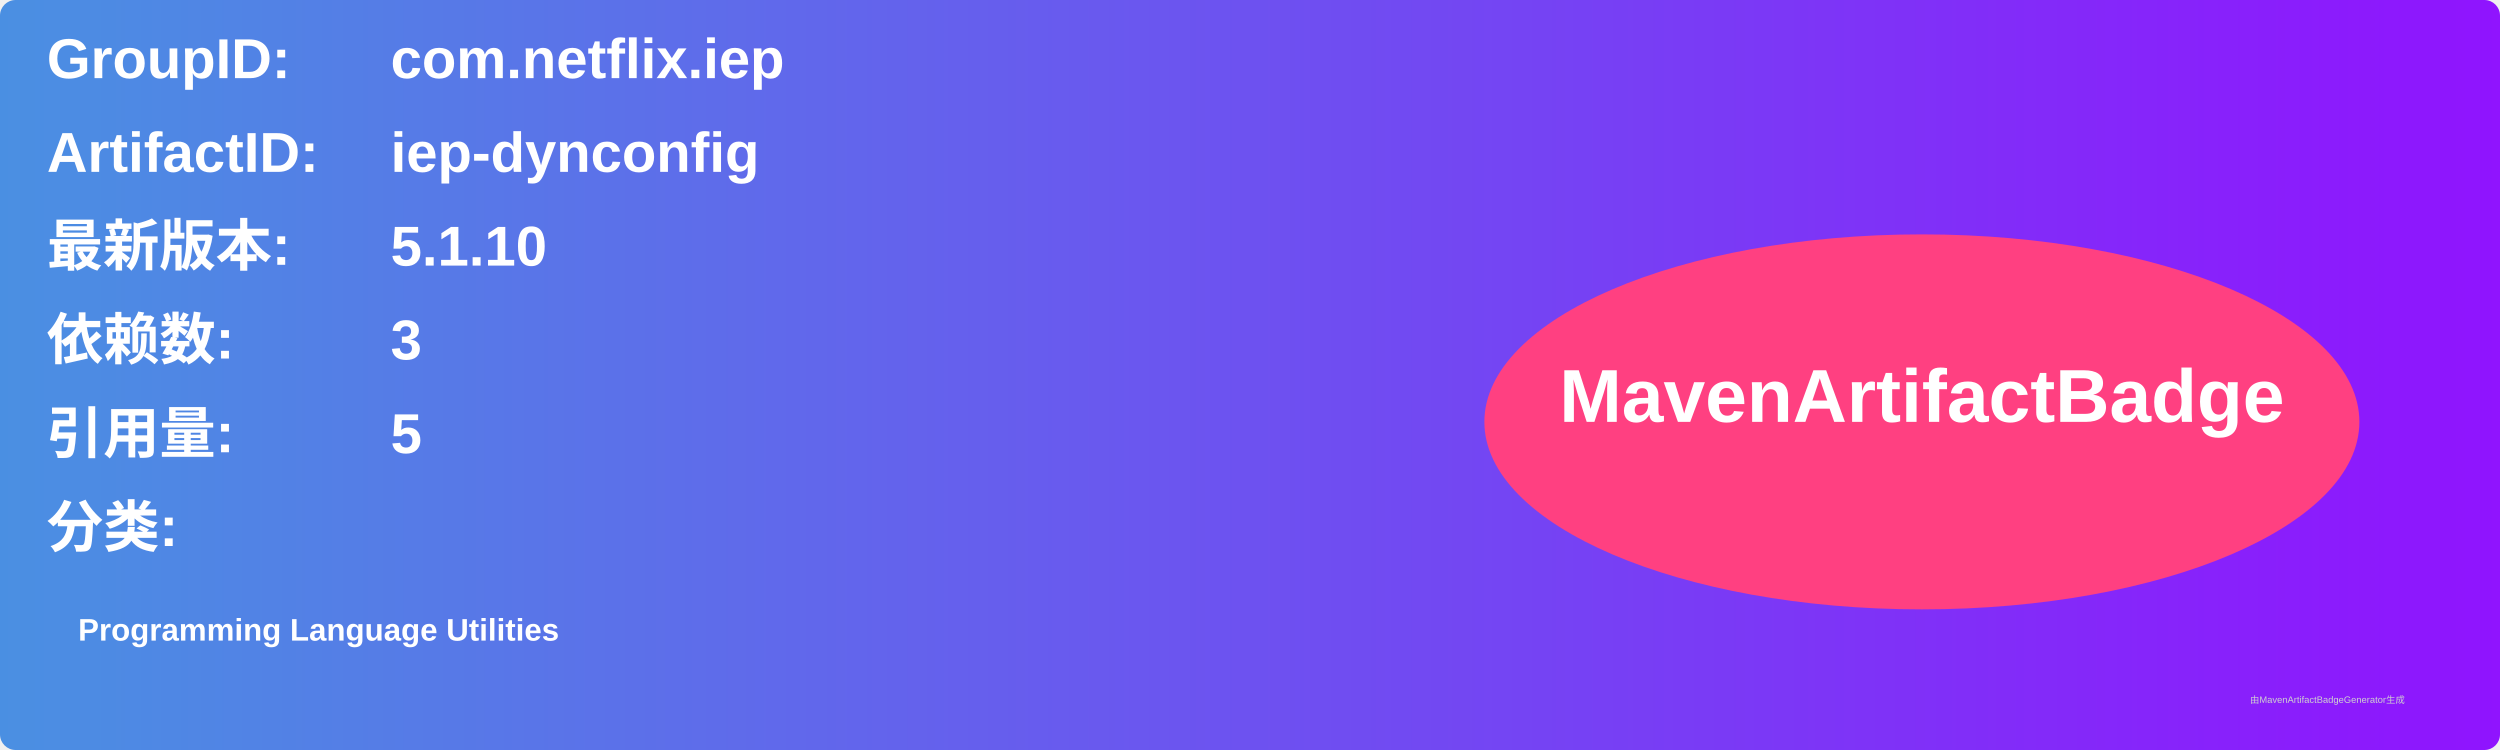
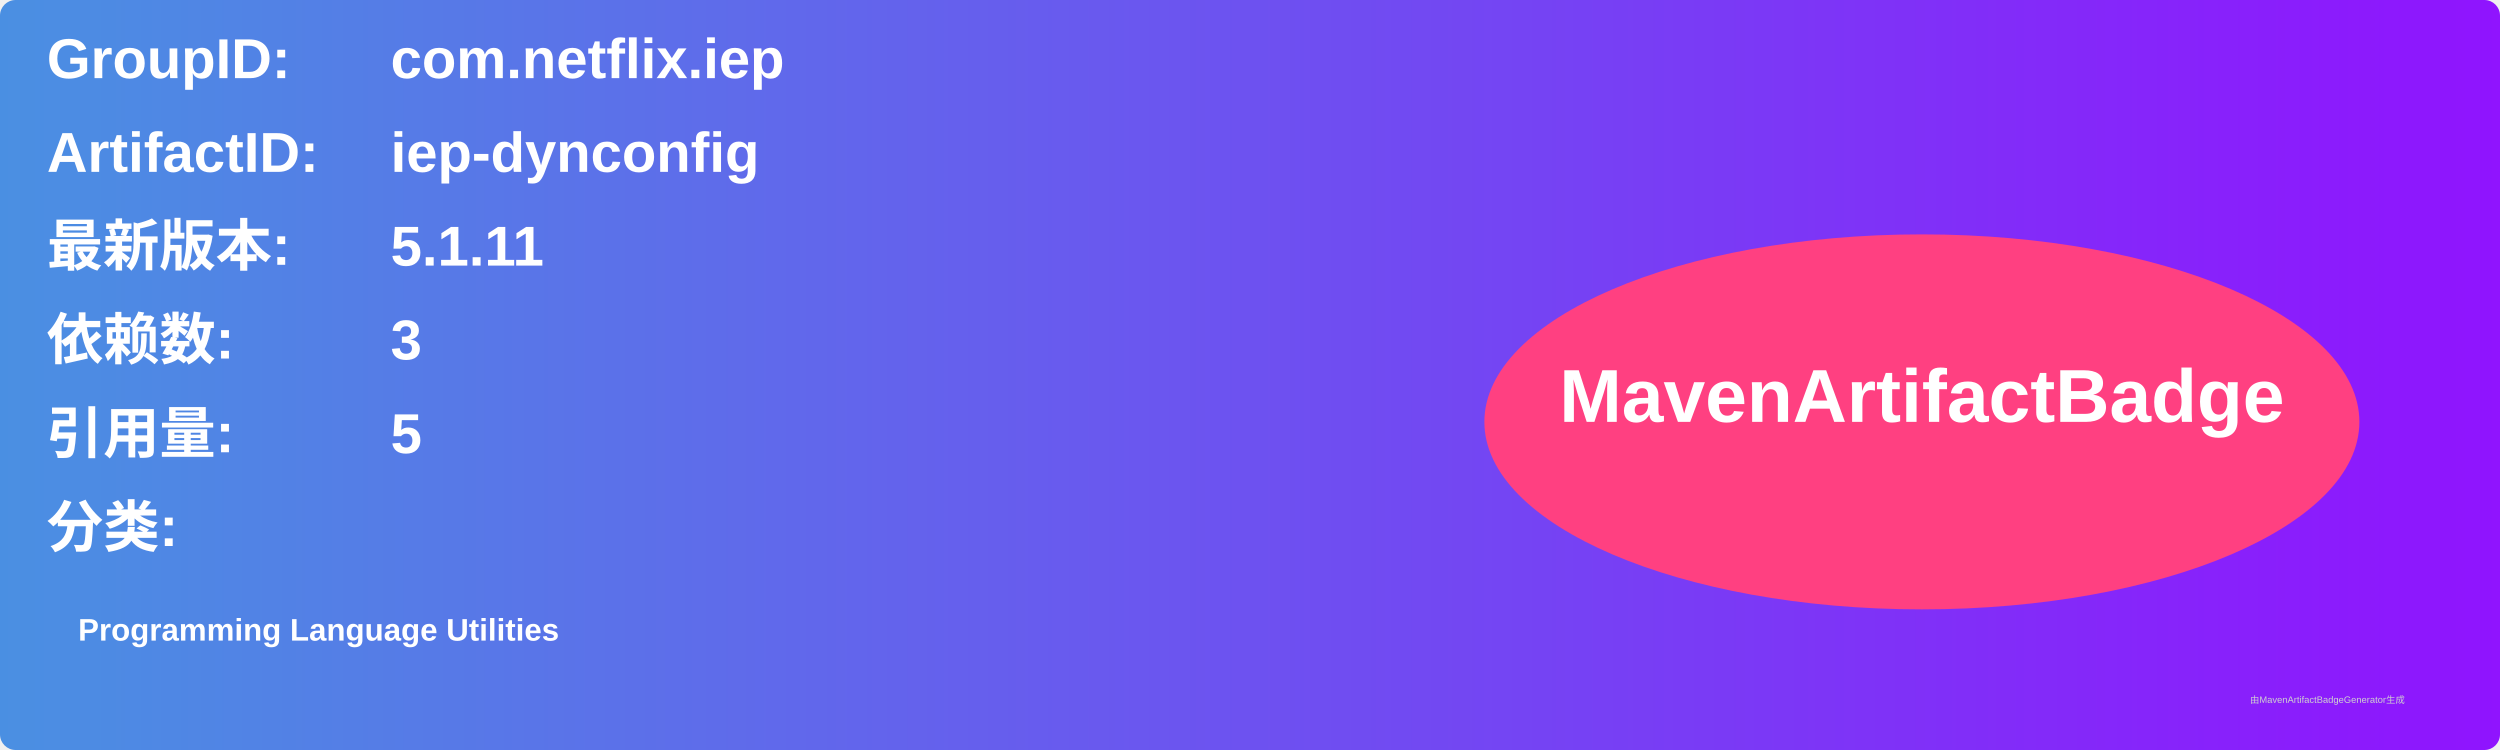
<svg xmlns="http://www.w3.org/2000/svg" width="800" height="240" viewBox="0 0 800 240">
  <linearGradient id="grad" x1="0%" y1="0%" x2="100%" y2="0%">
    <stop offset="0%" stop-color="#4a90e2" />
    <stop offset="100%" stop-color="#9013fe" />
  </linearGradient>
  <rect width="100%" height="100%" rx="5" ry="5" fill="url(#grad)" />
  <g transform="translate(15, 15)">
    <text x="0" y="10" font-family="Arial" font-size="18" fill="white" font-weight="bold" width="260">GroupID:</text>
    <text x="110" y="10" font-family="Arial" font-size="18" fill="white" font-weight="bold" width="460">com.netflix.iep</text>
    <text x="0" y="40" font-family="Arial" font-size="18" fill="white" font-weight="bold" width="260">ArtifactID:</text>
    <text x="110" y="40" font-family="Arial" font-size="18" fill="white" font-weight="bold" width="460">iep-dynconfig</text>
    <text x="0" y="70" font-family="Arial" font-size="18" fill="white" font-weight="bold">最新版本:</text>
    <text x="110" y="70" font-family="Arial" font-size="18" fill="white" font-weight="bold">
-       <tspan font-weight="bold">5.1.10</tspan>
+       <tspan font-weight="bold">5.1.11</tspan>
    </text>
    <text x="0" y="100" font-family="Arial" font-size="18" fill="white" font-weight="bold">依赖数: </text>
    <text x="110" y="100" font-family="Arial" font-size="18" fill="white">
      <tspan font-weight="bold">3</tspan>
    </text>
    <text x="0" y="130" font-family="Arial" font-size="18" fill="white" font-weight="bold">引用量: </text>
    <text x="110" y="130" font-family="Arial" font-size="18" fill="white">
      <tspan font-weight="bold">5</tspan>
    </text>
    <text x="0" y="160" font-family="Arial" font-size="18" fill="white" font-weight="bold">分类:</text>
    <text x="10" y="190" font-family="Arial" font-size="10" fill="white">
      <tspan font-weight="bold">Programming Language Utilities</tspan>
    </text>
    <ellipse cx="600" cy="120" rx="140" ry="60" fill="#ff4081" />
    <text x="600" y="120" text-anchor="middle" font-family="Arial" font-size="24" fill="white" font-weight="bold">MavenArtifactBadge</text>
  </g>
  <text x="720" y="225" font-family="Arial" font-size="3" fill="#d0d0d0">由MavenArtifactBadgeGenerator生成</text>
</svg>
